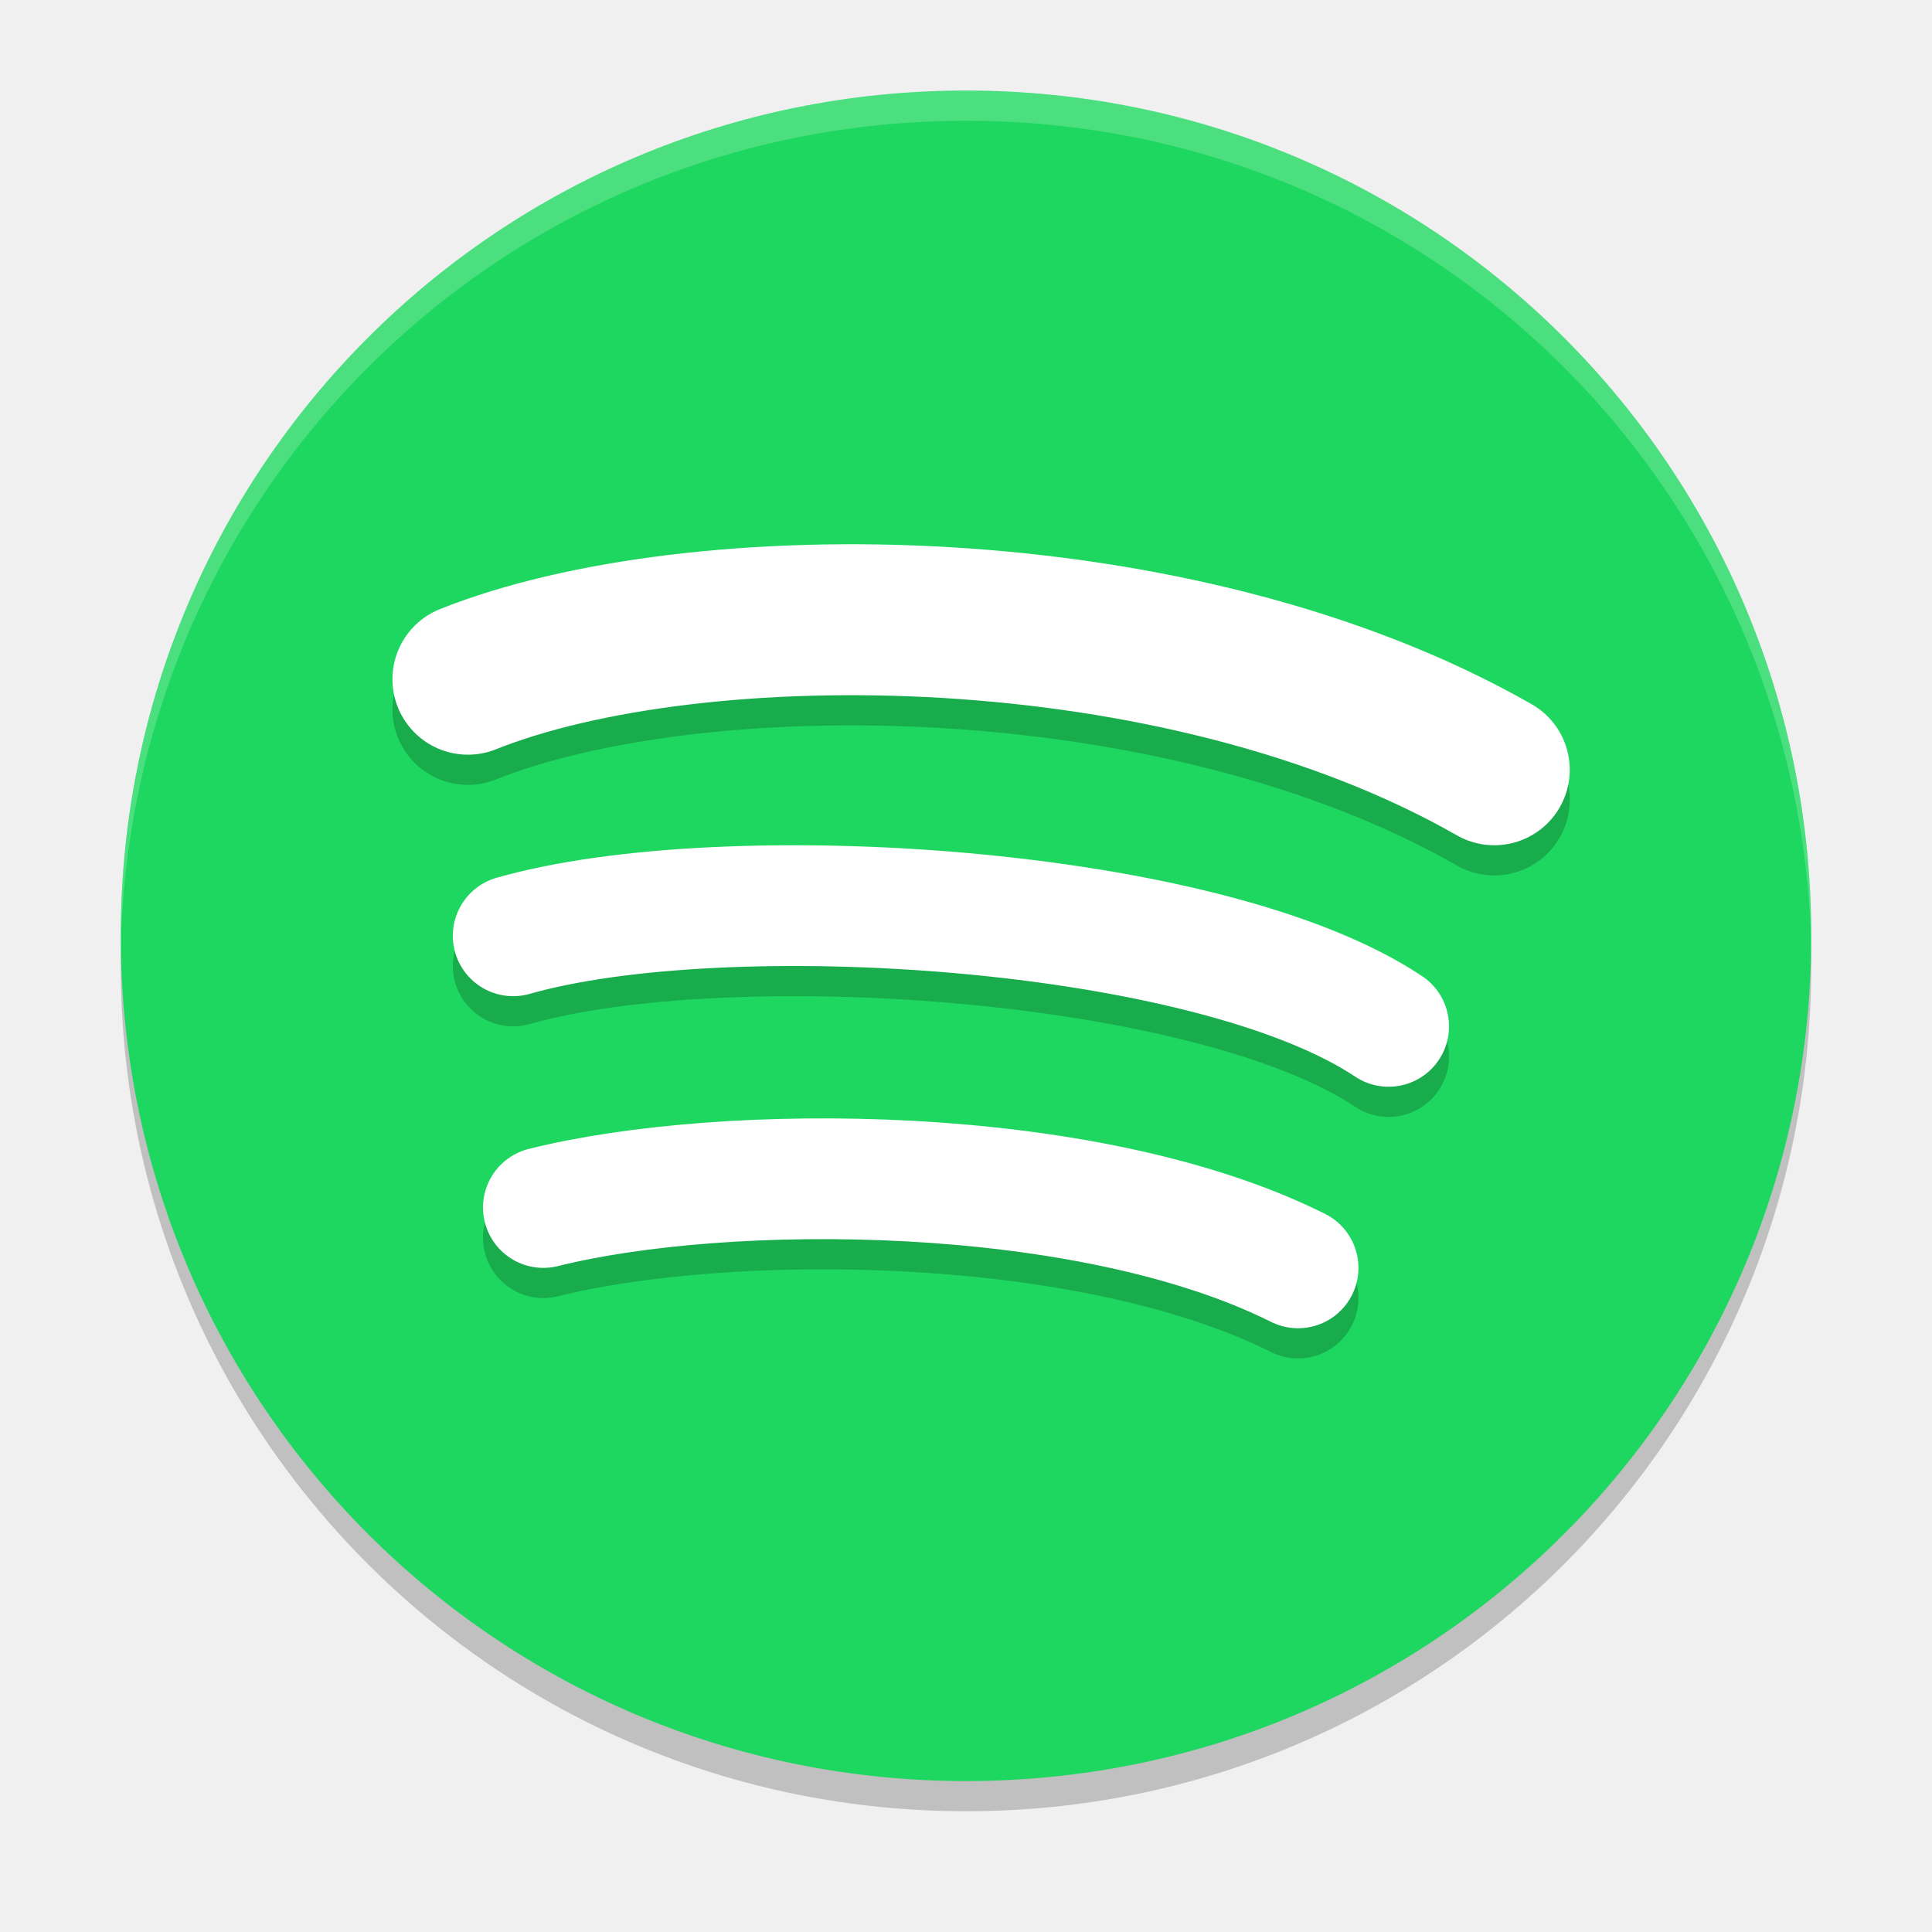
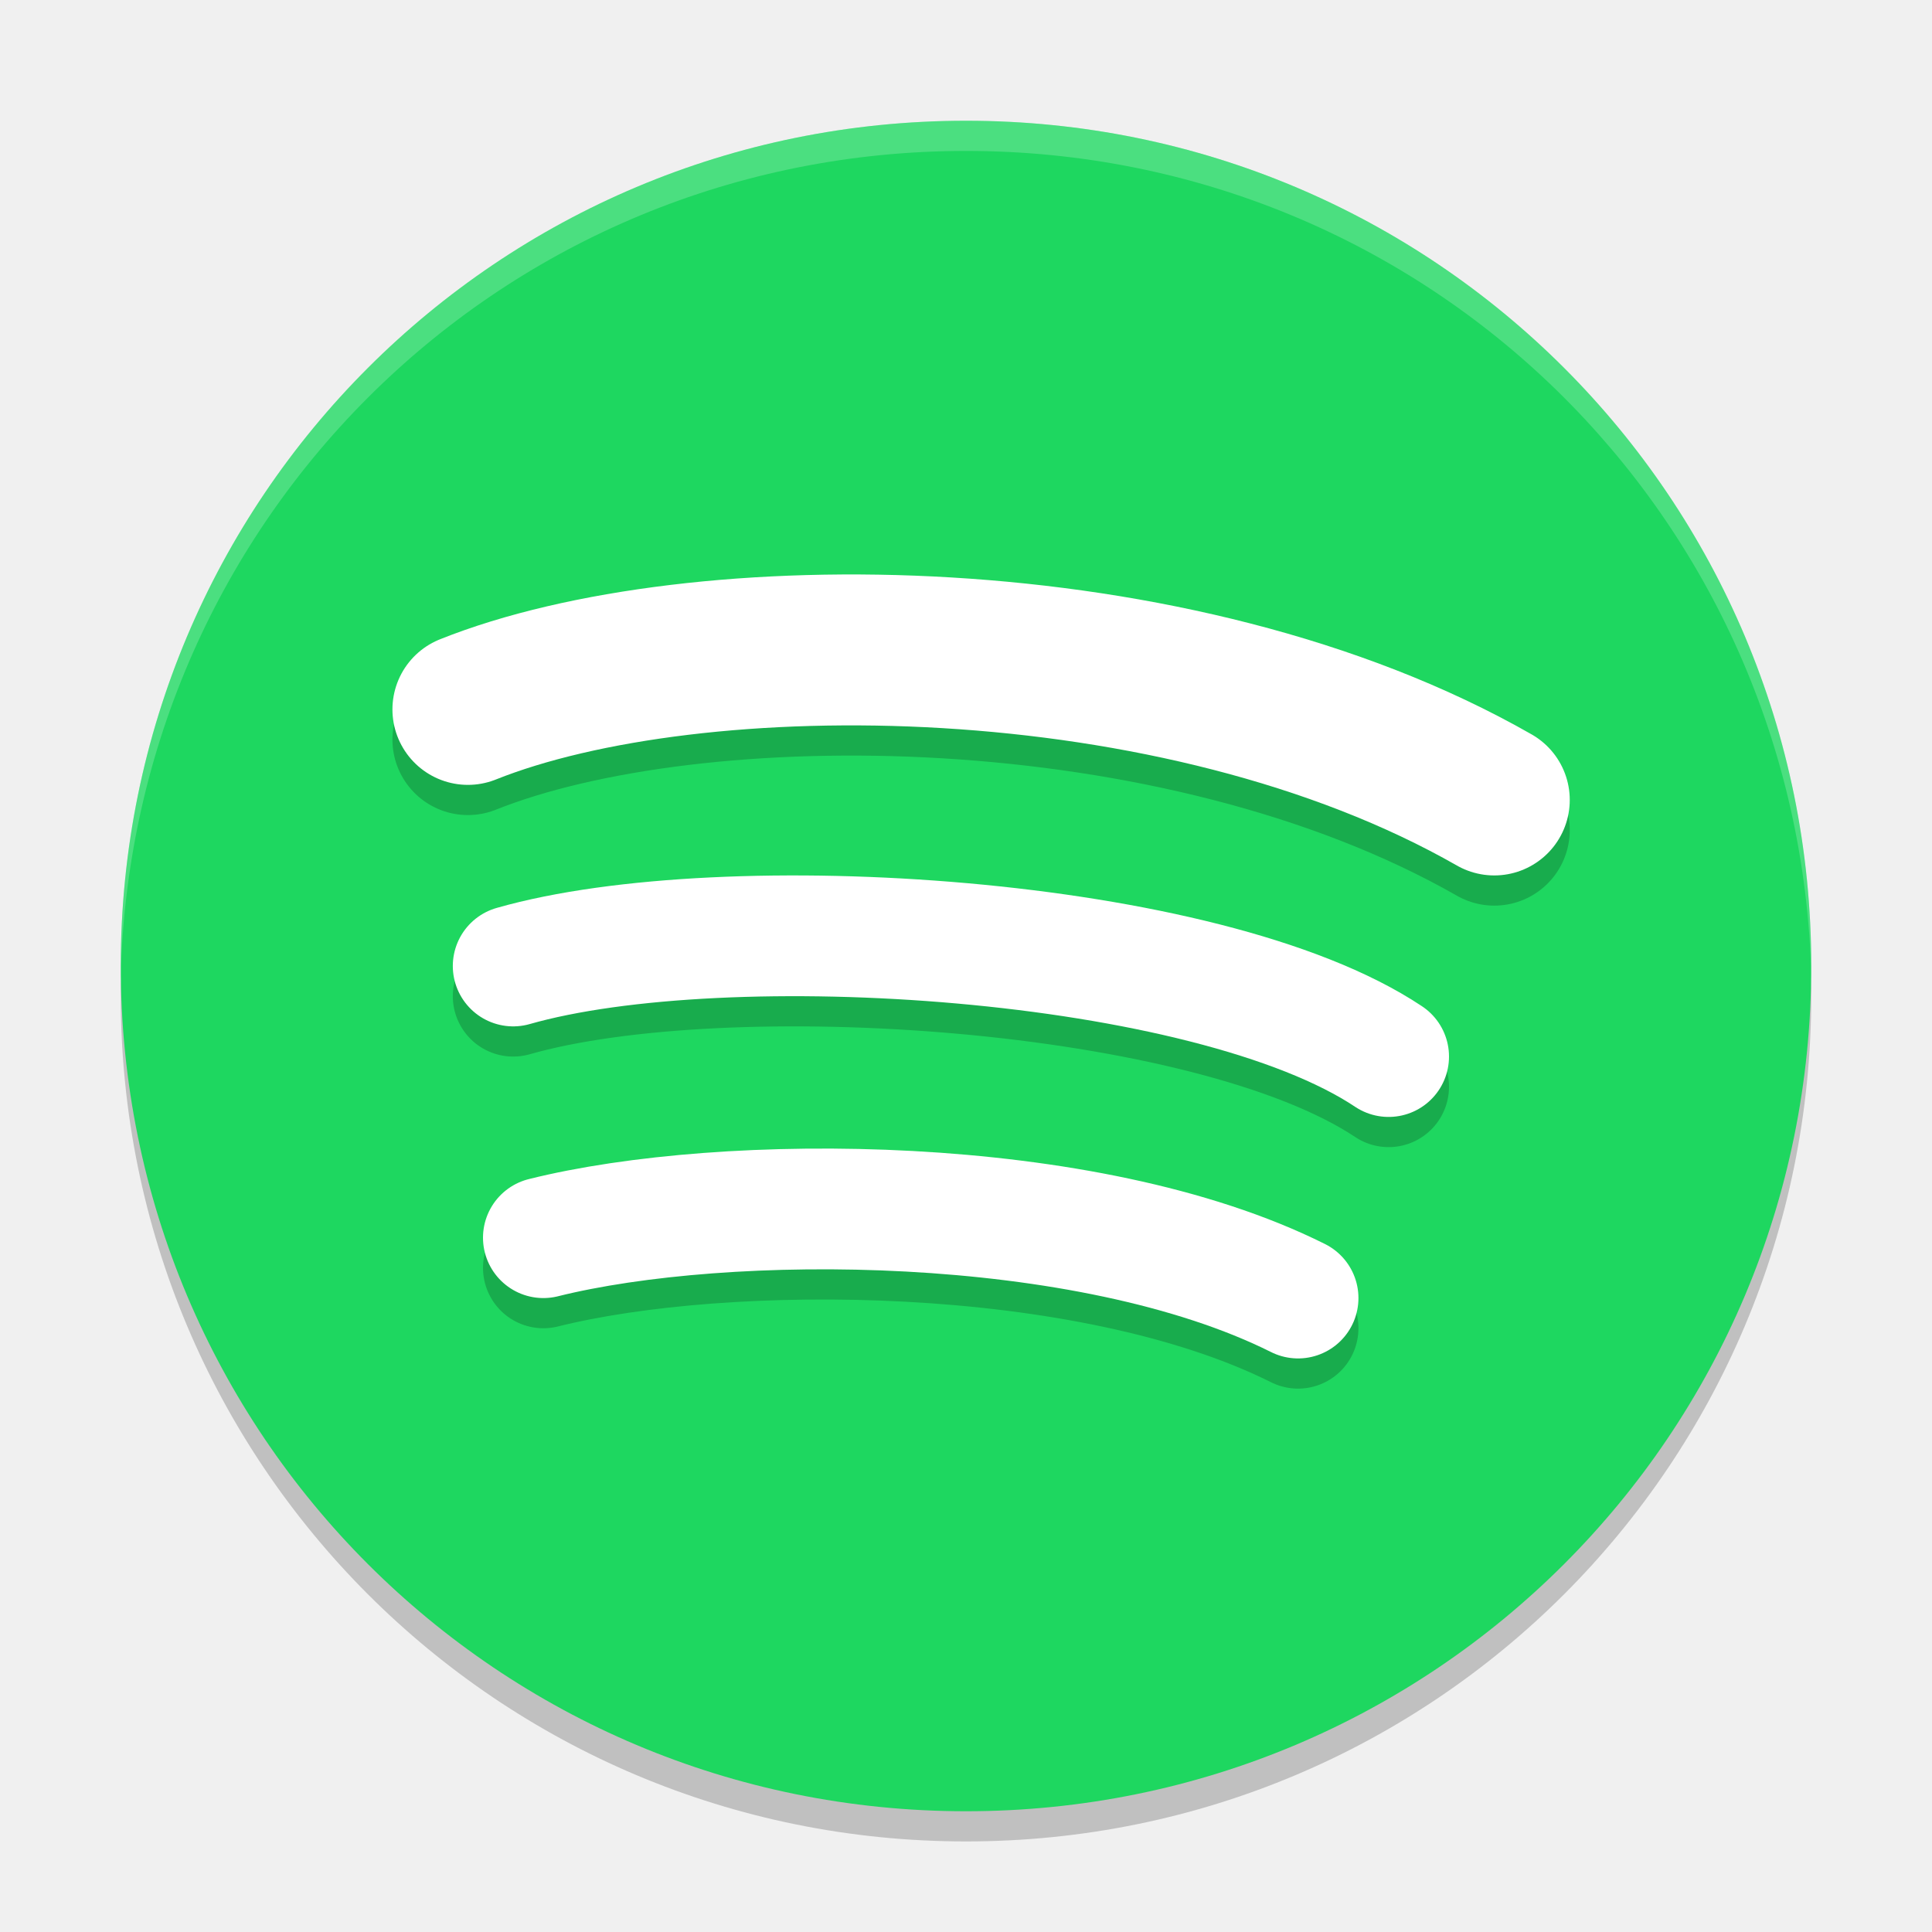
<svg xmlns="http://www.w3.org/2000/svg" width="64" height="64" version="1">
-   <path opacity=".2" d="M4.1,31C4,31.3,4,31.7,4,32c0,15.5,12.5,28,28,28s28-12.5,28-28c0-0.3,0-0.7-0.1-1c-0.5,15-12.8,27-28,27 C16.8,58,4.6,46,4.1,31L4.1,31z" />
-   <path fill="#1ed760" d="M60,31L60,31C60,15.5,47.5,3,32,3l0,0C16.5,3,4,15.5,4,31l0,0c0,15.5,12.5,28,28,28l0,0C47.5,59,60,46.5,60,31z" />
-   <path fill="#ffffff" opacity=".2" d="M32,3C16.5,3,4,15.5,4,31c0,0.1,0,0.2,0,0.3C4.4,16.1,16.7,4,32,4h0c15.3,0,27.6,12.1,28,27.3 c0-0.1,0-0.2,0-0.3C60,15.5,47.5,3,32,3L32,3z" />
-   <path style="opacity:0.2;fill:none;stroke:#000000;stroke-width:5;stroke-linecap:round" d="M 15.5,23.5 C 23,20.5 39,20.5 49.5,26.5" />
-   <path style="fill:none;stroke:#ffffff;stroke-width:5;stroke-linecap:round" d="M 15.5,22.5 C 23,19.5 39,19.5 49.5,25.5" />
-   <path style="opacity:0.2;fill:none;stroke:#000000;stroke-width:4;stroke-linecap:round" d="M 17,32 C 24,30 40,31 46,35" />
-   <path style="fill:none;stroke:#ffffff;stroke-width:4;stroke-linecap:round" d="M 17,31 C 24,29 40,30 46,34" />
-   <path style="opacity:0.2;fill:none;stroke:#000000;stroke-width:4;stroke-linecap:round" d="M 18,41 C 24,39.5 36,39.5 43,43" />
-   <path style="fill:none;stroke:#ffffff;stroke-width:4;stroke-linecap:round" d="M 18,40 C 24,38.5 36,38.5 43,42" />
+   <path opacity=".2" d="M 4.1,32 C 4,32.3 4,32.7 4,33 4,48.5 16.5,61 32,61 47.5,61 60,48.5 60,33 60,32.7 60,32.3 59.9,32 59.4,47 47.1,59 31.9,59 16.8,59 4.6,47 4.1,32 Z" />
+   <path fill="#1ed760" d="M 60,32 V 32 C 60,16.5 47.5,4 32,4 V 4 C 16.5,4 4,16.5 4,32 V 32 C 4,47.5 16.5,60 32,60 V 60 C 47.5,60 60,47.5 60,32 Z" />
+   <path fill="#ffffff" opacity=".2" d="M 32,4 C 16.5,4 4,16.5 4,32 4,32.1 4,32.2 4,32.3 4.4,17.1 16.7,5 32,5 V 5 C 47.3,5 59.6,17.1 60,32.3 60,32.2 60,32.1 60,32 60,16.5 47.5,4 32,4 Z" />
+   <path style="opacity:0.2;fill:none;stroke:#000000;stroke-width:5;stroke-linecap:round" d="M 15.5,24.5 C 23,21.5 39,21.5 49.5,27.5" />
+   <path style="fill:none;stroke:#ffffff;stroke-width:5;stroke-linecap:round" d="M 15.5,23.5 C 23,20.5 39,20.5 49.5,26.5" />
+   <path style="opacity:0.2;fill:none;stroke:#000000;stroke-width:4;stroke-linecap:round" d="M 17,33 C 24,31 40,32 46,36" />
+   <path style="fill:none;stroke:#ffffff;stroke-width:4;stroke-linecap:round" d="M 17,32 C 24,30 40,31 46,35" />
+   <path style="opacity:0.2;fill:none;stroke:#000000;stroke-width:4;stroke-linecap:round" d="M 18,42 C 24,40.5 36,40.5 43,44" />
+   <path style="fill:none;stroke:#ffffff;stroke-width:4;stroke-linecap:round" d="M 18,41 C 24,39.5 36,39.5 43,43" />
</svg>
